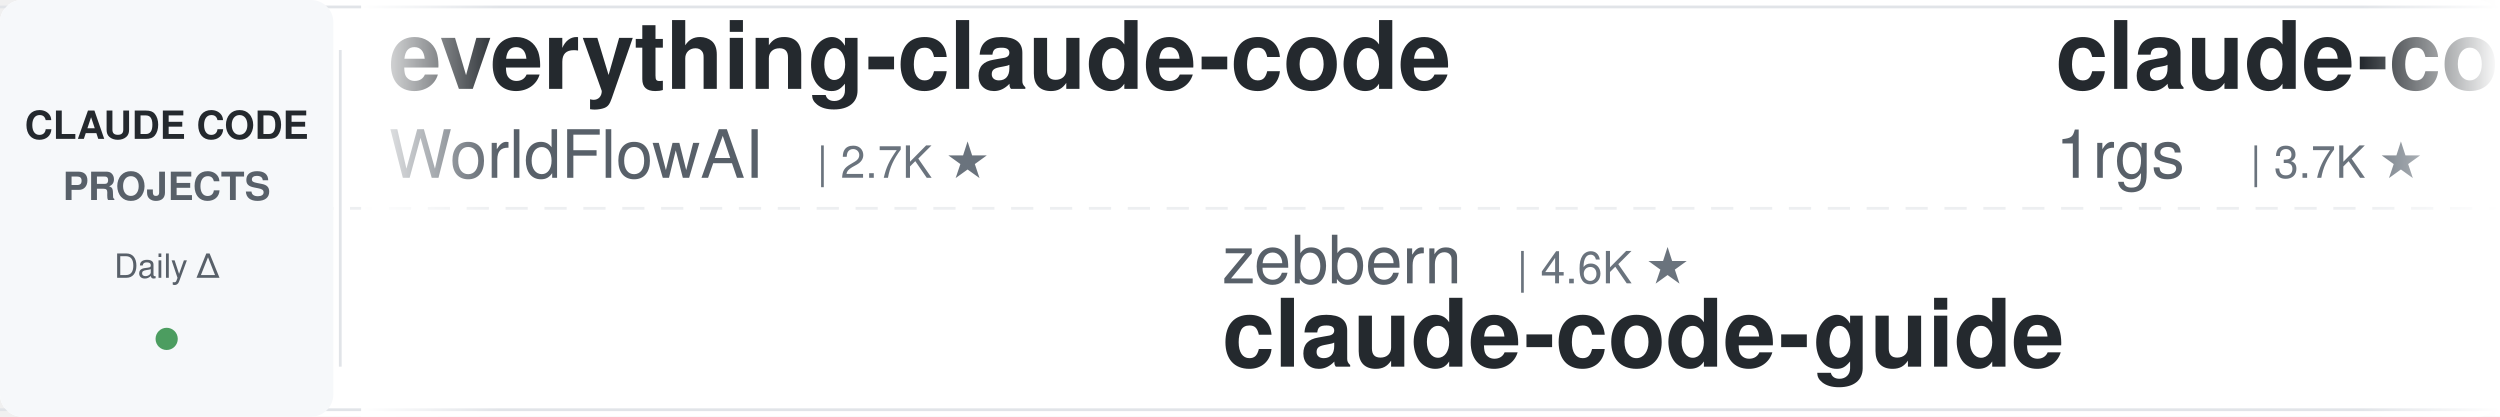
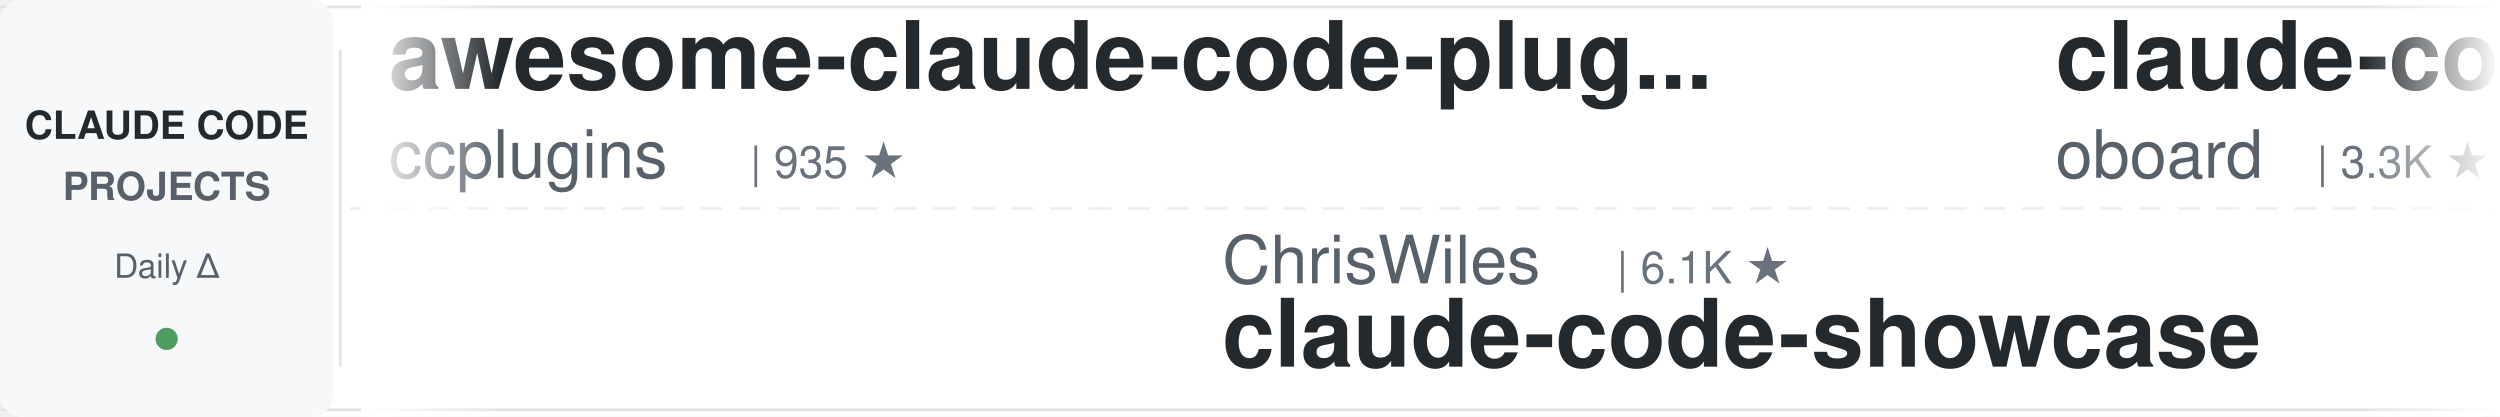
<svg xmlns="http://www.w3.org/2000/svg" width="900" height="150">
  <defs>
    <linearGradient id="leftFade" x1="0%" y1="0%" x2="100%" y2="0%">
      <stop offset="0%" style="stop-color:#ffffff;stop-opacity:1" />
      <stop offset="100%" style="stop-color:#ffffff;stop-opacity:0" />
    </linearGradient>
    <linearGradient id="rightFade" x1="0%" y1="0%" x2="100%" y2="0%">
      <stop offset="0%" style="stop-color:#ffffff;stop-opacity:0" />
      <stop offset="100%" style="stop-color:#ffffff;stop-opacity:1" />
    </linearGradient>
  </defs>
  <rect width="900" height="150" fill="#ffffff" rx="8" />
  <rect x="0" y="2" width="900" height="1" fill="#e1e4e8" />
  <rect x="0" y="147" width="900" height="1" fill="#e1e4e8" />
  <line x1="0" y1="75" x2="900" y2="75" stroke="#e1e4e8" stroke-width="1" stroke-dasharray="8 6" opacity="0.6" />
  <rect x="0" y="0" width="120" height="150" fill="#f6f8fa" rx="8" />
  <text x="60" y="50" font-family="-apple-system, BlinkMacSystemFont, 'Segoe UI', Helvetica, Arial, sans-serif" font-size="14" font-weight="600" fill="#24292e" text-anchor="middle">CLAUDE CODE</text>
  <text x="60" y="72" font-family="-apple-system, BlinkMacSystemFont, 'Segoe UI', Helvetica, Arial, sans-serif" font-size="14" font-weight="600" fill="#586069" text-anchor="middle">PROJECTS</text>
  <text x="60" y="100" font-family="-apple-system, BlinkMacSystemFont, 'Segoe UI', Helvetica, Arial, sans-serif" font-size="12" font-weight="500" fill="#586069" text-anchor="middle">Daily Δ</text>
  <circle cx="60" cy="122" r="4" fill="#22863a" opacity="0.8" />
  <rect x="122" y="18" width="1" height="114" fill="#e1e4e8" />
  <clipPath id="tickerClip">
    <rect x="130" y="0" width="770" height="150" />
  </clipPath>
  <g clip-path="url(#tickerClip)">
    <g id="tickerItems">
      <animateTransform attributeName="transform" attributeType="XML" type="translate" from="0 0" to="-3000 0" dur="54s" repeatCount="indefinite" />
      <g transform="translate(0, 0)">
-         <text x="140" y="32" font-family="-apple-system, BlinkMacSystemFont, 'Segoe UI', Helvetica, Arial, sans-serif" font-size="34" font-weight="600" fill="#24292e">everything-claude-code</text>
-         <text x="140" y="64" font-family="-apple-system, BlinkMacSystemFont, 'Segoe UI', Helvetica, Arial, sans-serif" font-size="24" font-weight="400" fill="#586069">WorldFlowAI</text>
-         <text x="294" y="64" font-family="-apple-system, BlinkMacSystemFont, 'Segoe UI', Helvetica, Arial, sans-serif" font-size="16" font-weight="500" fill="#6a737d">| 2.7K ★</text>
+         <text x="140" y="32" font-family="-apple-system, BlinkMacSystemFont, 'Segoe UI', Helvetica, Arial, sans-serif" font-size="34" font-weight="600" fill="#24292e">awesome-claude-code-plug...</text>
+         <text x="140" y="64" font-family="-apple-system, BlinkMacSystemFont, 'Segoe UI', Helvetica, Arial, sans-serif" font-size="24" font-weight="400" fill="#586069">ccplugins</text>
+         <text x="270" y="64" font-family="-apple-system, BlinkMacSystemFont, 'Segoe UI', Helvetica, Arial, sans-serif" font-size="16" font-weight="500" fill="#6a737d">| 935 ★</text>
      </g>
      <g transform="translate(300, 0)">
-         <text x="140" y="102" font-family="-apple-system, BlinkMacSystemFont, 'Segoe UI', Helvetica, Arial, sans-serif" font-size="24" font-weight="400" fill="#586069">zebbern</text>
-         <text x="246" y="102" font-family="-apple-system, BlinkMacSystemFont, 'Segoe UI', Helvetica, Arial, sans-serif" font-size="16" font-weight="500" fill="#6a737d">| 4.6K ★</text>
-         <text x="140" y="132" font-family="-apple-system, BlinkMacSystemFont, 'Segoe UI', Helvetica, Arial, sans-serif" font-size="34" font-weight="600" fill="#24292e">claude-code-guide</text>
+         <text x="140" y="102" font-family="-apple-system, BlinkMacSystemFont, 'Segoe UI', Helvetica, Arial, sans-serif" font-size="24" font-weight="400" fill="#586069">ChrisWiles</text>
+         <text x="282" y="102" font-family="-apple-system, BlinkMacSystemFont, 'Segoe UI', Helvetica, Arial, sans-serif" font-size="16" font-weight="500" fill="#6a737d">| 6.1K ★</text>
+         <text x="140" y="132" font-family="-apple-system, BlinkMacSystemFont, 'Segoe UI', Helvetica, Arial, sans-serif" font-size="34" font-weight="600" fill="#24292e">claude-code-showcase</text>
      </g>
      <g transform="translate(600, 0)">
-         <text x="140" y="32" font-family="-apple-system, BlinkMacSystemFont, 'Segoe UI', Helvetica, Arial, sans-serif" font-size="34" font-weight="600" fill="#24292e">claude-code-proxy</text>
-         <text x="140" y="64" font-family="-apple-system, BlinkMacSystemFont, 'Segoe UI', Helvetica, Arial, sans-serif" font-size="24" font-weight="400" fill="#586069">1rgs</text>
-         <text x="210" y="64" font-family="-apple-system, BlinkMacSystemFont, 'Segoe UI', Helvetica, Arial, sans-serif" font-size="16" font-weight="500" fill="#6a737d">| 3.7K ★</text>
+         <text x="140" y="32" font-family="-apple-system, BlinkMacSystemFont, 'Segoe UI', Helvetica, Arial, sans-serif" font-size="34" font-weight="600" fill="#24292e">claude-code-rev</text>
+         <text x="140" y="64" font-family="-apple-system, BlinkMacSystemFont, 'Segoe UI', Helvetica, Arial, sans-serif" font-size="24" font-weight="400" fill="#586069">oboard</text>
+         <text x="234" y="64" font-family="-apple-system, BlinkMacSystemFont, 'Segoe UI', Helvetica, Arial, sans-serif" font-size="16" font-weight="500" fill="#6a737d">| 3.3K ★</text>
      </g>
      <g transform="translate(900, 0)">
-         <text x="140" y="102" font-family="-apple-system, BlinkMacSystemFont, 'Segoe UI', Helvetica, Arial, sans-serif" font-size="24" font-weight="400" fill="#586069">hangsman</text>
-         <text x="258" y="102" font-family="-apple-system, BlinkMacSystemFont, 'Segoe UI', Helvetica, Arial, sans-serif" font-size="16" font-weight="500" fill="#6a737d">| 794 ★</text>
-         <text x="140" y="132" font-family="-apple-system, BlinkMacSystemFont, 'Segoe UI', Helvetica, Arial, sans-serif" font-size="34" font-weight="600" fill="#24292e">claude-code-source</text>
+         <text x="140" y="102" font-family="-apple-system, BlinkMacSystemFont, 'Segoe UI', Helvetica, Arial, sans-serif" font-size="24" font-weight="400" fill="#586069">VILA-Lab</text>
+         <text x="258" y="102" font-family="-apple-system, BlinkMacSystemFont, 'Segoe UI', Helvetica, Arial, sans-serif" font-size="16" font-weight="500" fill="#6a737d">| 2.1K ★</text>
+         <text x="140" y="132" font-family="-apple-system, BlinkMacSystemFont, 'Segoe UI', Helvetica, Arial, sans-serif" font-size="34" font-weight="600" fill="#24292e">Dive-into-Claude-Code</text>
      </g>
      <g transform="translate(1200, 0)">
-         <text x="140" y="32" font-family="-apple-system, BlinkMacSystemFont, 'Segoe UI', Helvetica, Arial, sans-serif" font-size="34" font-weight="600" fill="#24292e">Claude-Code-Source-Study</text>
-         <text x="140" y="64" font-family="-apple-system, BlinkMacSystemFont, 'Segoe UI', Helvetica, Arial, sans-serif" font-size="24" font-weight="400" fill="#586069">luyao618</text>
-         <text x="258" y="64" font-family="-apple-system, BlinkMacSystemFont, 'Segoe UI', Helvetica, Arial, sans-serif" font-size="16" font-weight="500" fill="#6a737d">| 1.7K ★</text>
+         <text x="140" y="32" font-family="-apple-system, BlinkMacSystemFont, 'Segoe UI', Helvetica, Arial, sans-serif" font-size="34" font-weight="600" fill="#24292e">claude-code-spec-workflo...</text>
+         <text x="140" y="64" font-family="-apple-system, BlinkMacSystemFont, 'Segoe UI', Helvetica, Arial, sans-serif" font-size="24" font-weight="400" fill="#586069">Pimzino</text>
+         <text x="246" y="64" font-family="-apple-system, BlinkMacSystemFont, 'Segoe UI', Helvetica, Arial, sans-serif" font-size="16" font-weight="500" fill="#6a737d">| 3.9K ★</text>
      </g>
      <g transform="translate(1500, 0)">
-         <text x="140" y="102" font-family="-apple-system, BlinkMacSystemFont, 'Segoe UI', Helvetica, Arial, sans-serif" font-size="24" font-weight="400" fill="#586069">feiskyer</text>
-         <text x="258" y="102" font-family="-apple-system, BlinkMacSystemFont, 'Segoe UI', Helvetica, Arial, sans-serif" font-size="16" font-weight="500" fill="#6a737d">| 1.6K ★</text>
-         <text x="140" y="132" font-family="-apple-system, BlinkMacSystemFont, 'Segoe UI', Helvetica, Arial, sans-serif" font-size="34" font-weight="600" fill="#24292e">claude-code-settings</text>
+         <text x="140" y="102" font-family="-apple-system, BlinkMacSystemFont, 'Segoe UI', Helvetica, Arial, sans-serif" font-size="24" font-weight="400" fill="#586069">musistudio</text>
+         <text x="282" y="102" font-family="-apple-system, BlinkMacSystemFont, 'Segoe UI', Helvetica, Arial, sans-serif" font-size="16" font-weight="500" fill="#6a737d">| 37.2K ★</text>
+         <text x="140" y="132" font-family="-apple-system, BlinkMacSystemFont, 'Segoe UI', Helvetica, Arial, sans-serif" font-size="34" font-weight="600" fill="#24292e">claude-code-router</text>
      </g>
      <g transform="translate(1800, 0)">
-         <text x="140" y="32" font-family="-apple-system, BlinkMacSystemFont, 'Segoe UI', Helvetica, Arial, sans-serif" font-size="34" font-weight="600" fill="#24292e">claude-code-telegram</text>
-         <text x="140" y="64" font-family="-apple-system, BlinkMacSystemFont, 'Segoe UI', Helvetica, Arial, sans-serif" font-size="24" font-weight="400" fill="#586069">RichardAtCT</text>
-         <text x="294" y="64" font-family="-apple-system, BlinkMacSystemFont, 'Segoe UI', Helvetica, Arial, sans-serif" font-size="16" font-weight="500" fill="#6a737d">| 2.8K ★</text>
+         <text x="140" y="32" font-family="-apple-system, BlinkMacSystemFont, 'Segoe UI', Helvetica, Arial, sans-serif" font-size="34" font-weight="600" fill="#24292e">claude-code-base-action</text>
+         <text x="140" y="64" font-family="-apple-system, BlinkMacSystemFont, 'Segoe UI', Helvetica, Arial, sans-serif" font-size="24" font-weight="400" fill="#586069">anthropics</text>
+         <text x="282" y="64" font-family="-apple-system, BlinkMacSystemFont, 'Segoe UI', Helvetica, Arial, sans-serif" font-size="16" font-weight="500" fill="#6a737d">| 976 ★</text>
      </g>
      <g transform="translate(2100, 0)">
-         <text x="140" y="102" font-family="-apple-system, BlinkMacSystemFont, 'Segoe UI', Helvetica, Arial, sans-serif" font-size="24" font-weight="400" fill="#586069">xu-xiang</text>
-         <text x="258" y="102" font-family="-apple-system, BlinkMacSystemFont, 'Segoe UI', Helvetica, Arial, sans-serif" font-size="16" font-weight="500" fill="#6a737d">| 1.9K ★</text>
-         <text x="140" y="132" font-family="-apple-system, BlinkMacSystemFont, 'Segoe UI', Helvetica, Arial, sans-serif" font-size="34" font-weight="600" fill="#24292e">everything-claude-code-z...</text>
+         <text x="140" y="102" font-family="-apple-system, BlinkMacSystemFont, 'Segoe UI', Helvetica, Arial, sans-serif" font-size="24" font-weight="400" fill="#586069">AICoderTudou</text>
+         <text x="306" y="102" font-family="-apple-system, BlinkMacSystemFont, 'Segoe UI', Helvetica, Arial, sans-serif" font-size="16" font-weight="500" fill="#6a737d">| 495 ★</text>
+         <text x="140" y="132" font-family="-apple-system, BlinkMacSystemFont, 'Segoe UI', Helvetica, Arial, sans-serif" font-size="34" font-weight="600" fill="#24292e">claude-code-tudou</text>
      </g>
      <g transform="translate(2400, 0)">
-         <text x="140" y="32" font-family="-apple-system, BlinkMacSystemFont, 'Segoe UI', Helvetica, Arial, sans-serif" font-size="34" font-weight="600" fill="#24292e">claude-code-source</text>
-         <text x="140" y="64" font-family="-apple-system, BlinkMacSystemFont, 'Segoe UI', Helvetica, Arial, sans-serif" font-size="24" font-weight="400" fill="#586069">JrCx7scC</text>
-         <text x="258" y="64" font-family="-apple-system, BlinkMacSystemFont, 'Segoe UI', Helvetica, Arial, sans-serif" font-size="16" font-weight="500" fill="#6a737d">| 376 ★</text>
+         <text x="140" y="32" font-family="-apple-system, BlinkMacSystemFont, 'Segoe UI', Helvetica, Arial, sans-serif" font-size="34" font-weight="600" fill="#24292e">ECC</text>
+         <text x="140" y="64" font-family="-apple-system, BlinkMacSystemFont, 'Segoe UI', Helvetica, Arial, sans-serif" font-size="24" font-weight="400" fill="#586069">affaan-m</text>
+         <text x="258" y="64" font-family="-apple-system, BlinkMacSystemFont, 'Segoe UI', Helvetica, Arial, sans-serif" font-size="16" font-weight="500" fill="#6a737d">| 255.5K ★</text>
      </g>
      <g transform="translate(2700, 0)">
-         <text x="140" y="102" font-family="-apple-system, BlinkMacSystemFont, 'Segoe UI', Helvetica, Arial, sans-serif" font-size="24" font-weight="400" fill="#586069">nicedreamzapp</text>
-         <text x="318" y="102" font-family="-apple-system, BlinkMacSystemFont, 'Segoe UI', Helvetica, Arial, sans-serif" font-size="16" font-weight="500" fill="#6a737d">| 3.3K ★</text>
-         <text x="140" y="132" font-family="-apple-system, BlinkMacSystemFont, 'Segoe UI', Helvetica, Arial, sans-serif" font-size="34" font-weight="600" fill="#24292e">claude-code-local</text>
+         <text x="140" y="102" font-family="-apple-system, BlinkMacSystemFont, 'Segoe UI', Helvetica, Arial, sans-serif" font-size="24" font-weight="400" fill="#586069">disler</text>
+         <text x="234" y="102" font-family="-apple-system, BlinkMacSystemFont, 'Segoe UI', Helvetica, Arial, sans-serif" font-size="16" font-weight="500" fill="#6a737d">| 1.7K ★</text>
+         <text x="140" y="132" font-family="-apple-system, BlinkMacSystemFont, 'Segoe UI', Helvetica, Arial, sans-serif" font-size="34" font-weight="600" fill="#24292e">pi-vs-claude-code</text>
      </g>
      <g transform="translate(3000, 0)">
-         <text x="140" y="32" font-family="-apple-system, BlinkMacSystemFont, 'Segoe UI', Helvetica, Arial, sans-serif" font-size="34" font-weight="600" fill="#24292e">everything-claude-code</text>
-         <text x="140" y="64" font-family="-apple-system, BlinkMacSystemFont, 'Segoe UI', Helvetica, Arial, sans-serif" font-size="24" font-weight="400" fill="#586069">WorldFlowAI</text>
-         <text x="294" y="64" font-family="-apple-system, BlinkMacSystemFont, 'Segoe UI', Helvetica, Arial, sans-serif" font-size="16" font-weight="500" fill="#6a737d">| 2.7K ★</text>
+         <text x="140" y="32" font-family="-apple-system, BlinkMacSystemFont, 'Segoe UI', Helvetica, Arial, sans-serif" font-size="34" font-weight="600" fill="#24292e">awesome-claude-code-plug...</text>
+         <text x="140" y="64" font-family="-apple-system, BlinkMacSystemFont, 'Segoe UI', Helvetica, Arial, sans-serif" font-size="24" font-weight="400" fill="#586069">ccplugins</text>
+         <text x="270" y="64" font-family="-apple-system, BlinkMacSystemFont, 'Segoe UI', Helvetica, Arial, sans-serif" font-size="16" font-weight="500" fill="#6a737d">| 935 ★</text>
      </g>
      <g transform="translate(3300, 0)">
-         <text x="140" y="102" font-family="-apple-system, BlinkMacSystemFont, 'Segoe UI', Helvetica, Arial, sans-serif" font-size="24" font-weight="400" fill="#586069">zebbern</text>
-         <text x="246" y="102" font-family="-apple-system, BlinkMacSystemFont, 'Segoe UI', Helvetica, Arial, sans-serif" font-size="16" font-weight="500" fill="#6a737d">| 4.6K ★</text>
-         <text x="140" y="132" font-family="-apple-system, BlinkMacSystemFont, 'Segoe UI', Helvetica, Arial, sans-serif" font-size="34" font-weight="600" fill="#24292e">claude-code-guide</text>
+         <text x="140" y="102" font-family="-apple-system, BlinkMacSystemFont, 'Segoe UI', Helvetica, Arial, sans-serif" font-size="24" font-weight="400" fill="#586069">ChrisWiles</text>
+         <text x="282" y="102" font-family="-apple-system, BlinkMacSystemFont, 'Segoe UI', Helvetica, Arial, sans-serif" font-size="16" font-weight="500" fill="#6a737d">| 6.1K ★</text>
+         <text x="140" y="132" font-family="-apple-system, BlinkMacSystemFont, 'Segoe UI', Helvetica, Arial, sans-serif" font-size="34" font-weight="600" fill="#24292e">claude-code-showcase</text>
      </g>
      <g transform="translate(3600, 0)">
-         <text x="140" y="32" font-family="-apple-system, BlinkMacSystemFont, 'Segoe UI', Helvetica, Arial, sans-serif" font-size="34" font-weight="600" fill="#24292e">claude-code-proxy</text>
-         <text x="140" y="64" font-family="-apple-system, BlinkMacSystemFont, 'Segoe UI', Helvetica, Arial, sans-serif" font-size="24" font-weight="400" fill="#586069">1rgs</text>
-         <text x="210" y="64" font-family="-apple-system, BlinkMacSystemFont, 'Segoe UI', Helvetica, Arial, sans-serif" font-size="16" font-weight="500" fill="#6a737d">| 3.7K ★</text>
+         <text x="140" y="32" font-family="-apple-system, BlinkMacSystemFont, 'Segoe UI', Helvetica, Arial, sans-serif" font-size="34" font-weight="600" fill="#24292e">claude-code-rev</text>
+         <text x="140" y="64" font-family="-apple-system, BlinkMacSystemFont, 'Segoe UI', Helvetica, Arial, sans-serif" font-size="24" font-weight="400" fill="#586069">oboard</text>
+         <text x="234" y="64" font-family="-apple-system, BlinkMacSystemFont, 'Segoe UI', Helvetica, Arial, sans-serif" font-size="16" font-weight="500" fill="#6a737d">| 3.3K ★</text>
      </g>
      <g transform="translate(3900, 0)">
-         <text x="140" y="102" font-family="-apple-system, BlinkMacSystemFont, 'Segoe UI', Helvetica, Arial, sans-serif" font-size="24" font-weight="400" fill="#586069">hangsman</text>
-         <text x="258" y="102" font-family="-apple-system, BlinkMacSystemFont, 'Segoe UI', Helvetica, Arial, sans-serif" font-size="16" font-weight="500" fill="#6a737d">| 794 ★</text>
-         <text x="140" y="132" font-family="-apple-system, BlinkMacSystemFont, 'Segoe UI', Helvetica, Arial, sans-serif" font-size="34" font-weight="600" fill="#24292e">claude-code-source</text>
+         <text x="140" y="102" font-family="-apple-system, BlinkMacSystemFont, 'Segoe UI', Helvetica, Arial, sans-serif" font-size="24" font-weight="400" fill="#586069">VILA-Lab</text>
+         <text x="258" y="102" font-family="-apple-system, BlinkMacSystemFont, 'Segoe UI', Helvetica, Arial, sans-serif" font-size="16" font-weight="500" fill="#6a737d">| 2.1K ★</text>
+         <text x="140" y="132" font-family="-apple-system, BlinkMacSystemFont, 'Segoe UI', Helvetica, Arial, sans-serif" font-size="34" font-weight="600" fill="#24292e">Dive-into-Claude-Code</text>
      </g>
    </g>
  </g>
  <rect x="130" y="0" width="50" height="150" fill="url(#leftFade)" />
  <rect x="850" y="0" width="50" height="150" fill="url(#rightFade)" />
</svg>
